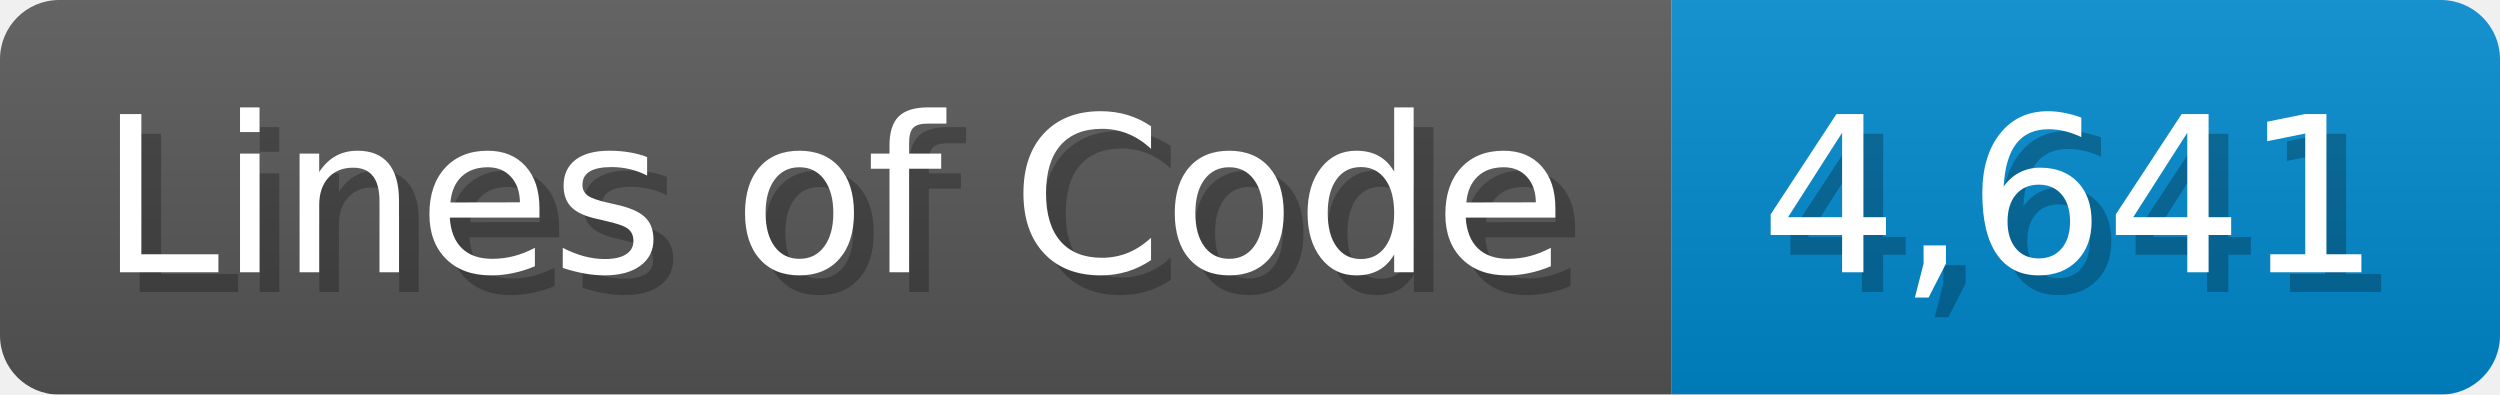
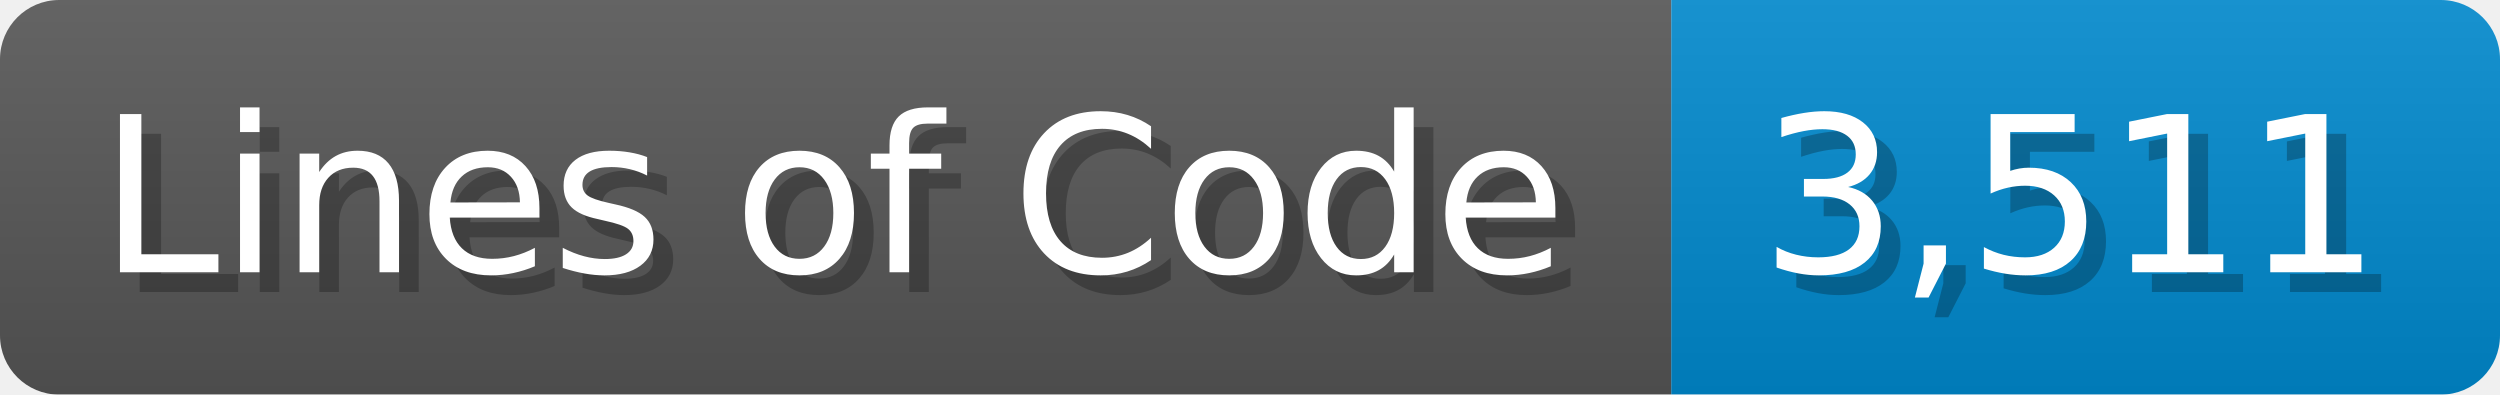
<svg xmlns="http://www.w3.org/2000/svg" width="126.7" height="20" viewBox="0 0 1267 200">
  <linearGradient id="a" x2="0" y2="100%">
    <stop offset="0" stop-opacity=".1" stop-color="#EEE" />
    <stop offset="1" stop-opacity=".1" />
  </linearGradient>
  <mask id="m">
    <rect width="1267" height="200" rx="30" fill="#FFF" />
  </mask>
  <g mask="url(#m)">
    <rect width="847" height="200" fill="#555" />
    <rect width="420" height="200" fill="#08C" x="847" />
    <rect width="1267" height="200" fill="url(#a)" />
  </g>
  <g fill="#fff" text-anchor="start" font-family="Verdana,DejaVu Sans,sans-serif" font-size="110">
    <text x="60" y="148" textLength="747" fill="#000" opacity="0.25">Lines of Code</text>
    <text x="50" y="138" textLength="747">Lines of Code</text>
-     <text x="902" y="148" textLength="320" fill="#000" opacity="0.25">4,641</text>
-     <text x="892" y="138" textLength="320">4,641</text>
+     <text x="902" y="148" textLength="320" fill="#000" opacity="0.25">3,511</text>
+     <text x="892" y="138" textLength="320">3,511</text>
  </g>
</svg>
